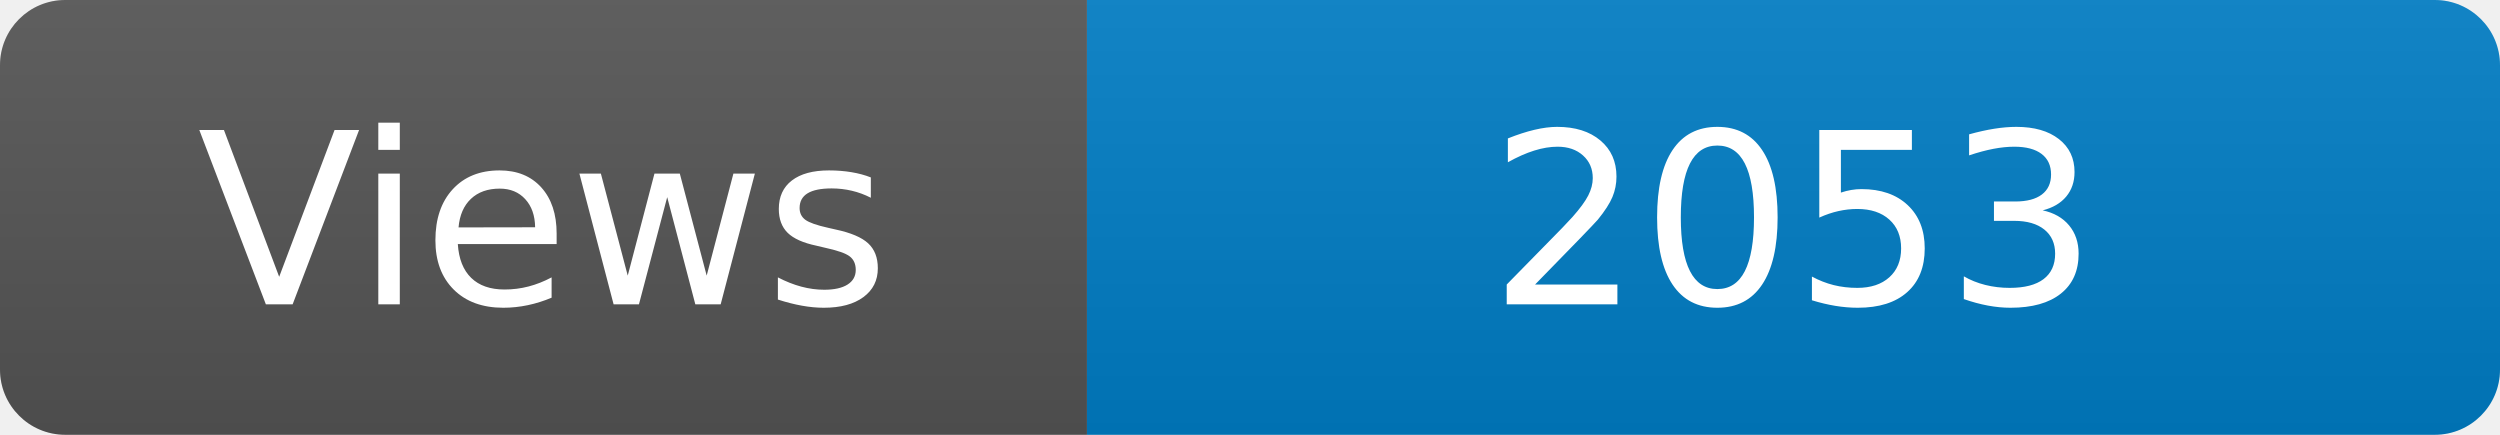
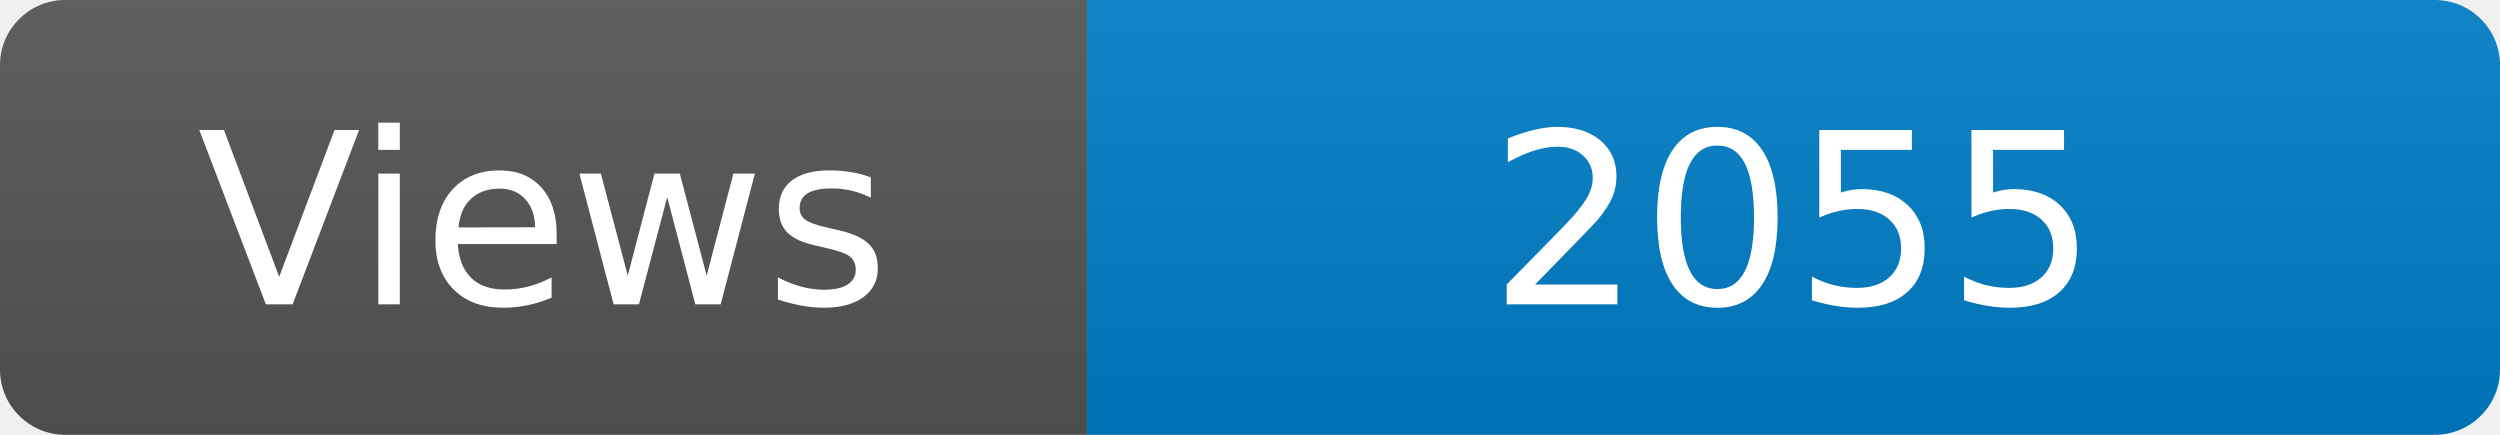
<svg xmlns="http://www.w3.org/2000/svg" width="115" height="20" role="img" aria-label="Maintained?: yes">
  <linearGradient id="s" x2="0" y2="100%">
    <stop offset="0" stop-color="#bbb" stop-opacity=".1" />
    <stop offset="1" stop-opacity=".1" />
  </linearGradient>
  <clipPath id="r">
    <rect width="115" height="20" rx="3" fill="#fff" />
  </clipPath>
  <g clip-path="url(#r)">
    <rect width="50" height="20" fill="#555" />
    <rect x="50" width="160" height="20" fill="#007ec6" />
    <rect width="115" height="20" fill="url(#s)" />
  </g>
  <g fill="#fff" text-anchor="middle" font-family="Verdana,Geneva,DejaVu Sans,sans-serif" font-size="110">
    <text x="250" y="140" transform="scale(.1)" fill="#fff">Views</text>
-     <text x="825" y="140" transform="scale(.1)" fill="#fff">2053</text>
+     <text x="825" y="140" transform="scale(.1)" fill="#fff">2055</text>
  </g>
</svg>
